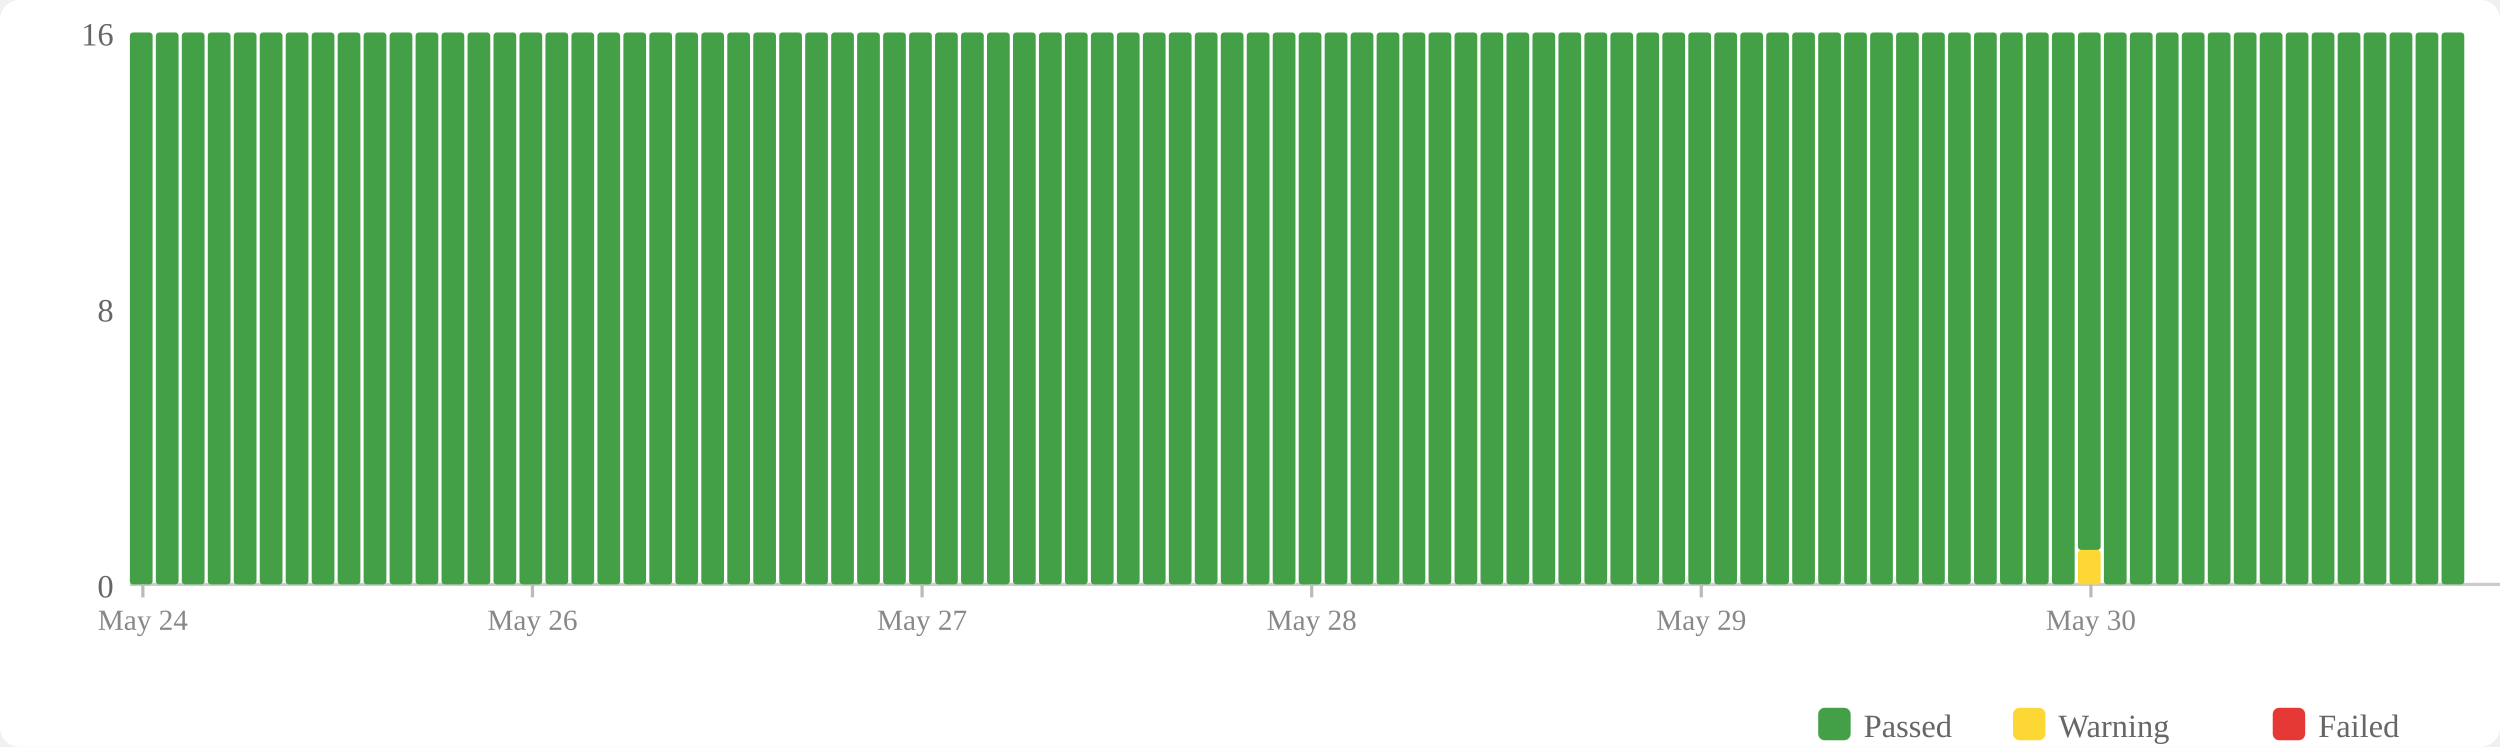
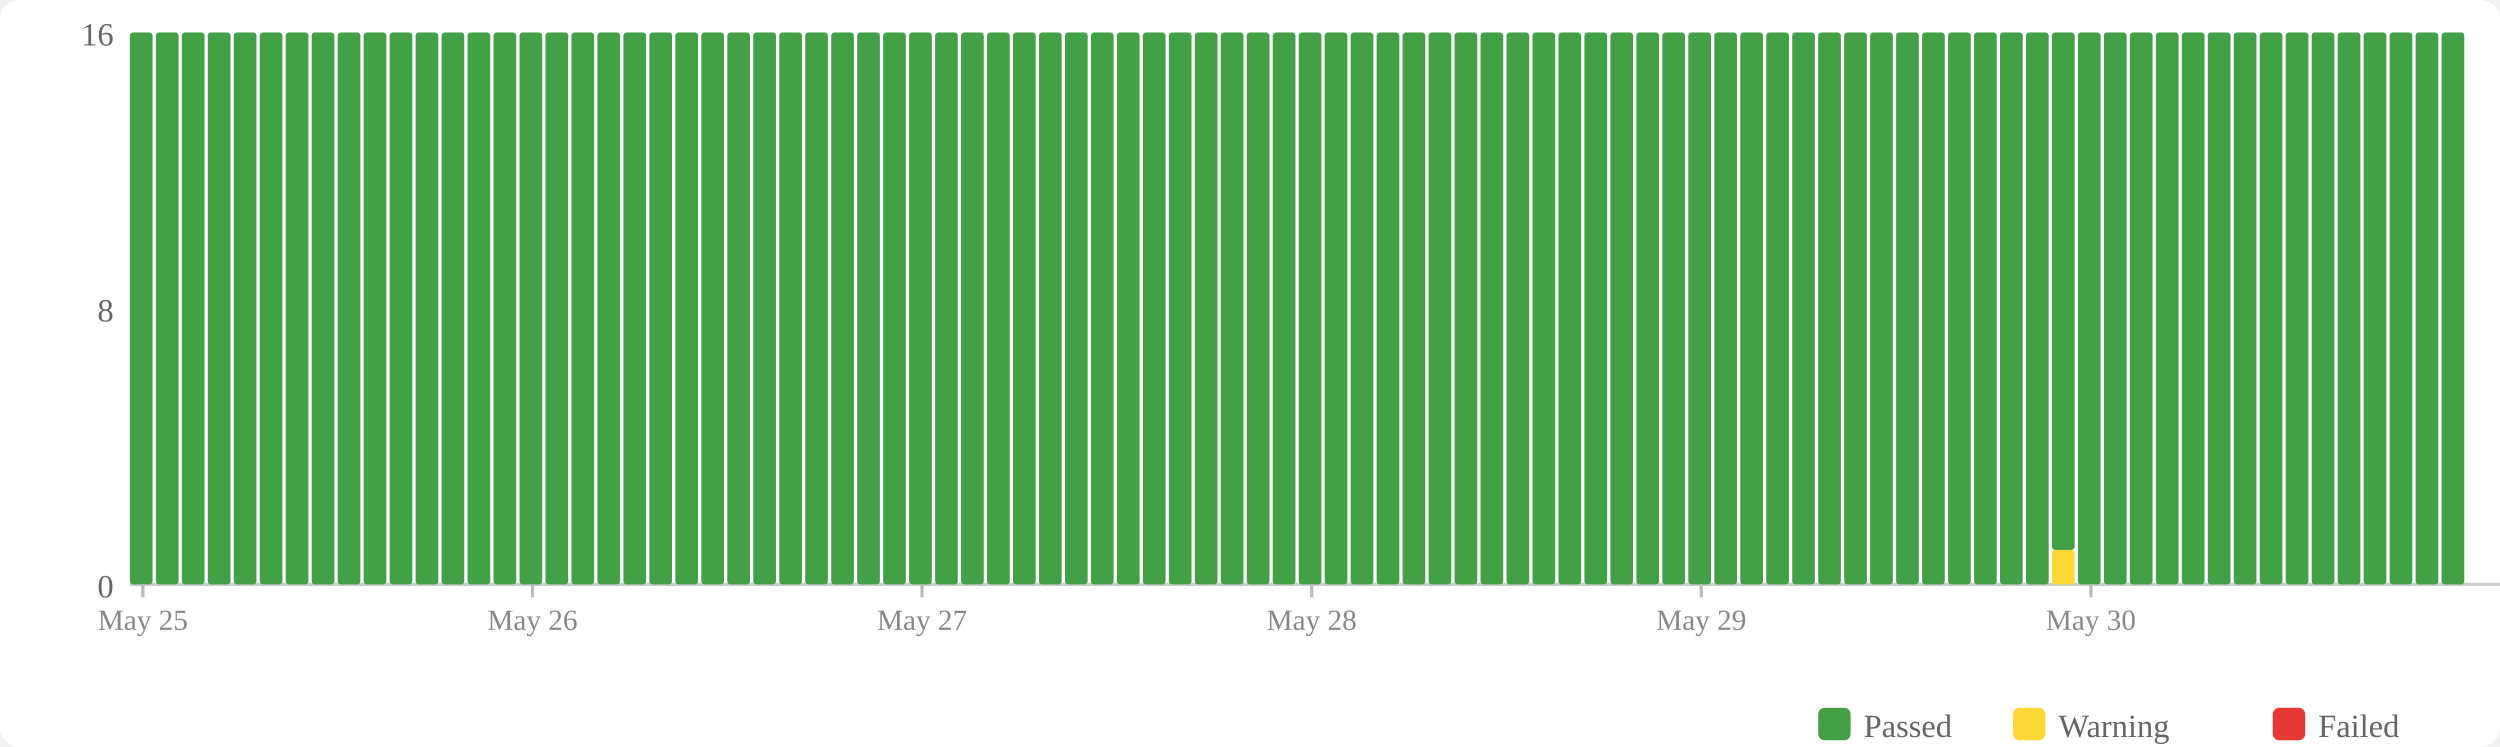
<svg xmlns="http://www.w3.org/2000/svg" width="770" height="230" viewBox="0 0 770 230">
  <rect width="770" height="230" fill="#fff" rx="6" />
  <rect x="560" y="218" width="10" height="10" fill="#43a047" rx="2" />
  <text x="574" y="227" font-size="10" fill="#666">Passed</text>
  <rect x="620" y="218" width="10" height="10" fill="#fdd835" rx="2" />
  <text x="634" y="227" font-size="10" fill="#666">Warning</text>
  <rect x="700" y="218" width="10" height="10" fill="#e53935" rx="2" />
  <text x="714" y="227" font-size="10" fill="#666">Failed</text>
  <text x="35" y="184" text-anchor="end" font-size="10" fill="#666">0</text>
  <text x="35" y="99" text-anchor="end" font-size="10" fill="#666">8</text>
  <text x="35" y="14" text-anchor="end" font-size="10" fill="#666">16</text>
  <line x1="40" y1="180" x2="770" y2="180" stroke="#ccc" stroke-width="1" />
  <rect x="40" y="10" width="7" height="170" fill="#43a047" rx="1" />
  <rect x="48" y="10" width="7" height="170" fill="#43a047" rx="1" />
  <rect x="56" y="10" width="7" height="170" fill="#43a047" rx="1" />
  <rect x="64" y="10" width="7" height="170" fill="#43a047" rx="1" />
  <rect x="72" y="10" width="7" height="170" fill="#43a047" rx="1" />
  <rect x="80" y="10" width="7" height="170" fill="#43a047" rx="1" />
  <rect x="88" y="10" width="7" height="170" fill="#43a047" rx="1" />
  <rect x="96" y="10" width="7" height="170" fill="#43a047" rx="1" />
  <rect x="104" y="10" width="7" height="170" fill="#43a047" rx="1" />
  <rect x="112" y="10" width="7" height="170" fill="#43a047" rx="1" />
  <rect x="120" y="10" width="7" height="170" fill="#43a047" rx="1" />
  <rect x="128" y="10" width="7" height="170" fill="#43a047" rx="1" />
  <rect x="136" y="10" width="7" height="170" fill="#43a047" rx="1" />
  <rect x="144" y="10" width="7" height="170" fill="#43a047" rx="1" />
  <rect x="152" y="10" width="7" height="170" fill="#43a047" rx="1" />
  <rect x="160" y="10" width="7" height="170" fill="#43a047" rx="1" />
  <rect x="168" y="10" width="7" height="170" fill="#43a047" rx="1" />
  <rect x="176" y="10" width="7" height="170" fill="#43a047" rx="1" />
  <rect x="184" y="10" width="7" height="170" fill="#43a047" rx="1" />
  <rect x="192" y="10" width="7" height="170" fill="#43a047" rx="1" />
  <rect x="200" y="10" width="7" height="170" fill="#43a047" rx="1" />
  <rect x="208" y="10" width="7" height="170" fill="#43a047" rx="1" />
  <rect x="216" y="10" width="7" height="170" fill="#43a047" rx="1" />
  <rect x="224" y="10" width="7" height="170" fill="#43a047" rx="1" />
  <rect x="232" y="10" width="7" height="170" fill="#43a047" rx="1" />
  <rect x="240" y="10" width="7" height="170" fill="#43a047" rx="1" />
  <rect x="248" y="10" width="7" height="170" fill="#43a047" rx="1" />
  <rect x="256" y="10" width="7" height="170" fill="#43a047" rx="1" />
  <rect x="264" y="10" width="7" height="170" fill="#43a047" rx="1" />
  <rect x="272" y="10" width="7" height="170" fill="#43a047" rx="1" />
  <rect x="280" y="10" width="7" height="170" fill="#43a047" rx="1" />
  <rect x="288" y="10" width="7" height="170" fill="#43a047" rx="1" />
  <rect x="296" y="10" width="7" height="170" fill="#43a047" rx="1" />
  <rect x="304" y="10" width="7" height="170" fill="#43a047" rx="1" />
  <rect x="312" y="10" width="7" height="170" fill="#43a047" rx="1" />
  <rect x="320" y="10" width="7" height="170" fill="#43a047" rx="1" />
  <rect x="328" y="10" width="7" height="170" fill="#43a047" rx="1" />
  <rect x="336" y="10" width="7" height="170" fill="#43a047" rx="1" />
  <rect x="344" y="10" width="7" height="170" fill="#43a047" rx="1" />
  <rect x="352" y="10" width="7" height="170" fill="#43a047" rx="1" />
  <rect x="360" y="10" width="7" height="170" fill="#43a047" rx="1" />
  <rect x="368" y="10" width="7" height="170" fill="#43a047" rx="1" />
  <rect x="376" y="10" width="7" height="170" fill="#43a047" rx="1" />
  <rect x="384" y="10" width="7" height="170" fill="#43a047" rx="1" />
  <rect x="392" y="10" width="7" height="170" fill="#43a047" rx="1" />
  <rect x="400" y="10" width="7" height="170" fill="#43a047" rx="1" />
  <rect x="408" y="10" width="7" height="170" fill="#43a047" rx="1" />
  <rect x="416" y="10" width="7" height="170" fill="#43a047" rx="1" />
  <rect x="424" y="10" width="7" height="170" fill="#43a047" rx="1" />
  <rect x="432" y="10" width="7" height="170" fill="#43a047" rx="1" />
  <rect x="440" y="10" width="7" height="170" fill="#43a047" rx="1" />
  <rect x="448" y="10" width="7" height="170" fill="#43a047" rx="1" />
  <rect x="456" y="10" width="7" height="170" fill="#43a047" rx="1" />
  <rect x="464" y="10" width="7" height="170" fill="#43a047" rx="1" />
  <rect x="472" y="10" width="7" height="170" fill="#43a047" rx="1" />
  <rect x="480" y="10" width="7" height="170" fill="#43a047" rx="1" />
  <rect x="488" y="10" width="7" height="170" fill="#43a047" rx="1" />
  <rect x="496" y="10" width="7" height="170" fill="#43a047" rx="1" />
  <rect x="504" y="10" width="7" height="170" fill="#43a047" rx="1" />
  <rect x="512" y="10" width="7" height="170" fill="#43a047" rx="1" />
  <rect x="520" y="10" width="7" height="170" fill="#43a047" rx="1" />
  <rect x="528" y="10" width="7" height="170" fill="#43a047" rx="1" />
  <rect x="536" y="10" width="7" height="170" fill="#43a047" rx="1" />
  <rect x="544" y="10" width="7" height="170" fill="#43a047" rx="1" />
  <rect x="552" y="10" width="7" height="170" fill="#43a047" rx="1" />
  <rect x="560" y="10" width="7" height="170" fill="#43a047" rx="1" />
  <rect x="568" y="10" width="7" height="170" fill="#43a047" rx="1" />
  <rect x="576" y="10" width="7" height="170" fill="#43a047" rx="1" />
  <rect x="584" y="10" width="7" height="170" fill="#43a047" rx="1" />
  <rect x="592" y="10" width="7" height="170" fill="#43a047" rx="1" />
  <rect x="600" y="10" width="7" height="170" fill="#43a047" rx="1" />
  <rect x="608" y="10" width="7" height="170" fill="#43a047" rx="1" />
  <rect x="616" y="10" width="7" height="170" fill="#43a047" rx="1" />
  <rect x="624" y="10" width="7" height="170" fill="#43a047" rx="1" />
-   <rect x="632" y="10" width="7" height="170" fill="#43a047" rx="1" />
-   <rect x="640" y="169.375" width="7" height="10.625" fill="#fdd835" rx="1" />
-   <rect x="640" y="10" width="7" height="159.375" fill="#43a047" rx="1" />
+   <rect x="632" y="169.375" width="7" height="10.625" fill="#fdd835" rx="1" />
+   <rect x="632" y="10" width="7" height="159.375" fill="#43a047" rx="1" />
+   <rect x="640" y="10" width="7" height="170" fill="#43a047" rx="1" />
  <rect x="648" y="10" width="7" height="170" fill="#43a047" rx="1" />
  <rect x="656" y="10" width="7" height="170" fill="#43a047" rx="1" />
  <rect x="664" y="10" width="7" height="170" fill="#43a047" rx="1" />
  <rect x="672" y="10" width="7" height="170" fill="#43a047" rx="1" />
  <rect x="680" y="10" width="7" height="170" fill="#43a047" rx="1" />
  <rect x="688" y="10" width="7" height="170" fill="#43a047" rx="1" />
  <rect x="696" y="10" width="7" height="170" fill="#43a047" rx="1" />
  <rect x="704" y="10" width="7" height="170" fill="#43a047" rx="1" />
  <rect x="712" y="10" width="7" height="170" fill="#43a047" rx="1" />
  <rect x="720" y="10" width="7" height="170" fill="#43a047" rx="1" />
  <rect x="728" y="10" width="7" height="170" fill="#43a047" rx="1" />
  <rect x="736" y="10" width="7" height="170" fill="#43a047" rx="1" />
  <rect x="744" y="10" width="7" height="170" fill="#43a047" rx="1" />
  <rect x="752" y="10" width="7" height="170" fill="#43a047" rx="1" />
  <line x1="44.0" y1="180" x2="44.0" y2="184" stroke="#bbb" stroke-width="1" />
-   <text x="44.0" y="194" text-anchor="middle" font-size="9" fill="#888">May 24</text>
+   <text x="44.0" y="194" text-anchor="middle" font-size="9" fill="#888">May 25</text>
  <line x1="164.0" y1="180" x2="164.0" y2="184" stroke="#bbb" stroke-width="1" />
  <text x="164.0" y="194" text-anchor="middle" font-size="9" fill="#888">May 26</text>
  <line x1="284.0" y1="180" x2="284.0" y2="184" stroke="#bbb" stroke-width="1" />
  <text x="284.0" y="194" text-anchor="middle" font-size="9" fill="#888">May 27</text>
  <line x1="404.0" y1="180" x2="404.0" y2="184" stroke="#bbb" stroke-width="1" />
  <text x="404.0" y="194" text-anchor="middle" font-size="9" fill="#888">May 28</text>
  <line x1="524.0" y1="180" x2="524.0" y2="184" stroke="#bbb" stroke-width="1" />
  <text x="524.0" y="194" text-anchor="middle" font-size="9" fill="#888">May 29</text>
  <line x1="644.0" y1="180" x2="644.0" y2="184" stroke="#bbb" stroke-width="1" />
  <text x="644.0" y="194" text-anchor="middle" font-size="9" fill="#888">May 30</text>
</svg>
